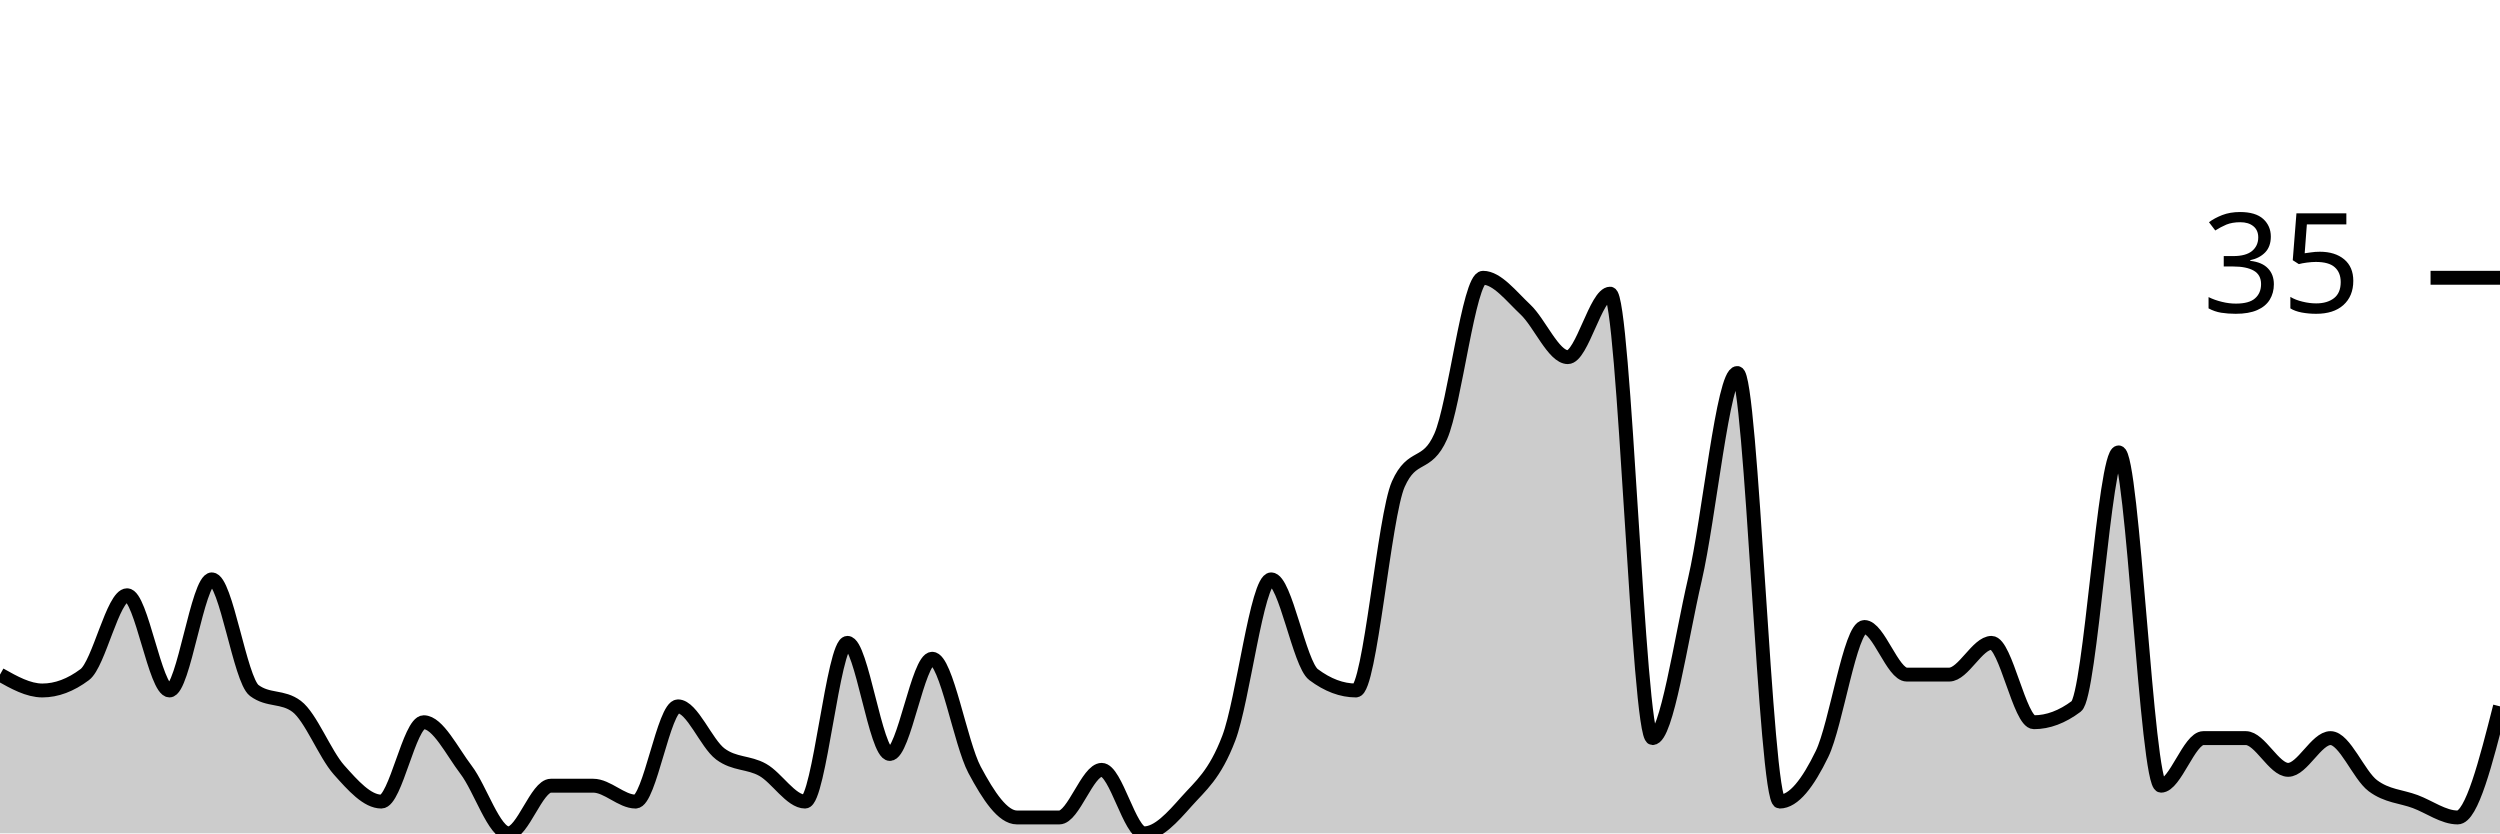
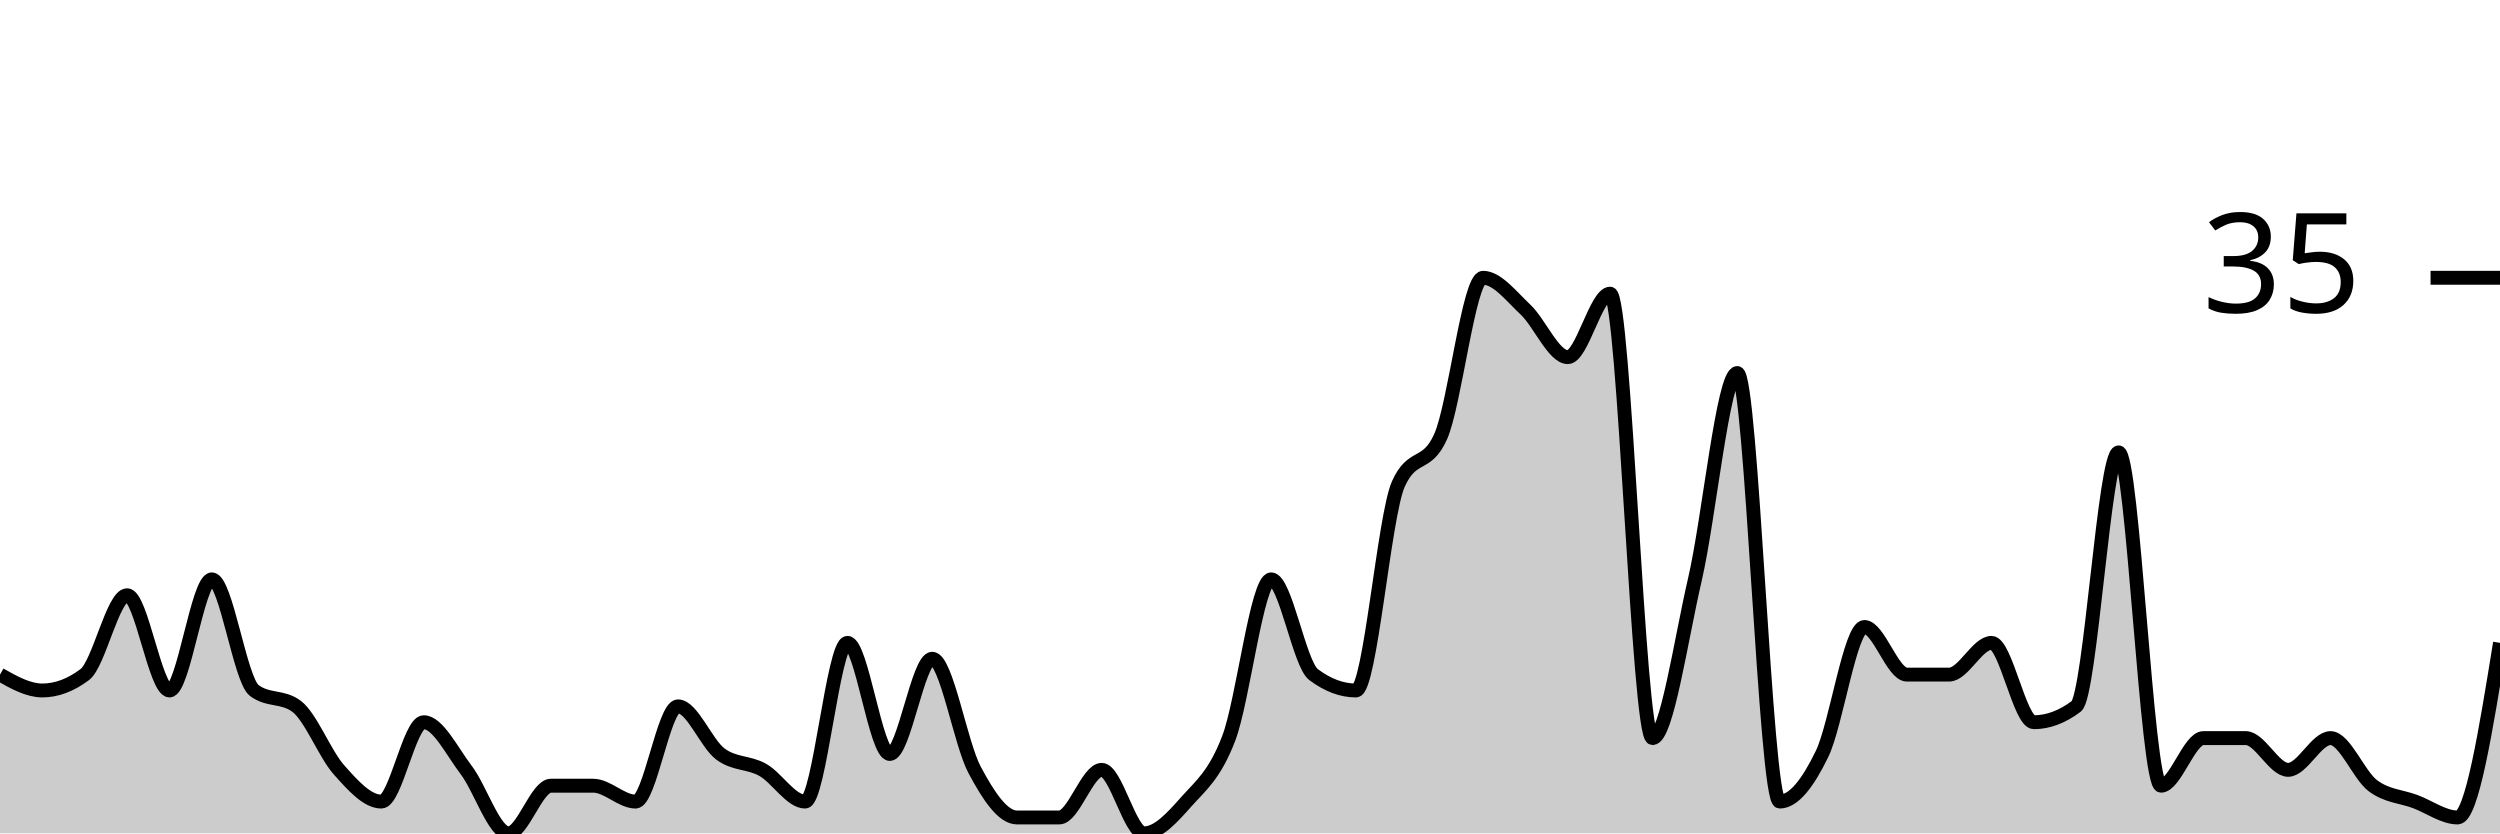
<svg xmlns="http://www.w3.org/2000/svg" viewBox="0 0 180 60">
  <g transform="translate(0,20)">
-     <path class="area" fill="rgba(0, 0, 0, 0.2)" d="M0,28.571C1.017,29.143,2.034,29.714,3.051,29.714C4.068,29.714,5.085,29.333,6.102,28.571C7.119,27.81,8.136,22.857,9.153,22.857C10.169,22.857,11.186,29.714,12.203,29.714C13.22,29.714,14.237,21.714,15.254,21.714C16.271,21.714,17.288,28.952,18.305,29.714C19.322,30.476,20.339,30.095,21.356,30.857C22.373,31.619,23.39,34.286,24.407,35.429C25.424,36.571,26.441,37.714,27.458,37.714C28.475,37.714,29.492,32,30.508,32C31.525,32,32.542,34.095,33.559,35.429C34.576,36.762,35.593,40,36.61,40C37.627,40,38.644,36.571,39.661,36.571C40.678,36.571,41.695,36.571,42.712,36.571C43.729,36.571,44.746,37.714,45.763,37.714C46.78,37.714,47.797,30.857,48.814,30.857C49.831,30.857,50.847,33.524,51.864,34.286C52.881,35.048,53.898,34.857,54.915,35.429C55.932,36,56.949,37.714,57.966,37.714C58.983,37.714,60,26.286,61.017,26.286C62.034,26.286,63.051,34.286,64.068,34.286C65.085,34.286,66.102,27.429,67.119,27.429C68.136,27.429,69.153,33.524,70.169,35.429C71.186,37.333,72.203,38.857,73.22,38.857C74.237,38.857,75.254,38.857,76.271,38.857C77.288,38.857,78.305,35.429,79.322,35.429C80.339,35.429,81.356,40,82.373,40C83.39,40,84.407,38.857,85.424,37.714C86.441,36.571,87.458,35.81,88.475,33.143C89.492,30.476,90.508,21.714,91.525,21.714C92.542,21.714,93.559,27.81,94.576,28.571C95.593,29.333,96.61,29.714,97.627,29.714C98.644,29.714,99.661,17.143,100.678,14.857C101.695,12.571,102.712,13.714,103.729,11.429C104.746,9.143,105.763,0,106.78,0C107.797,0,108.814,1.333,109.831,2.286C110.847,3.238,111.864,5.714,112.881,5.714C113.898,5.714,114.915,1.143,115.932,1.143C116.949,1.143,117.966,33.143,118.983,33.143C120,33.143,121.017,26.095,122.034,21.714C123.051,17.333,124.068,6.857,125.085,6.857C126.102,6.857,127.119,37.714,128.136,37.714C129.153,37.714,130.169,36.381,131.186,34.286C132.203,32.19,133.22,25.143,134.237,25.143C135.254,25.143,136.271,28.571,137.288,28.571C138.305,28.571,139.322,28.571,140.339,28.571C141.356,28.571,142.373,26.286,143.39,26.286C144.407,26.286,145.424,32,146.441,32C147.458,32,148.475,31.619,149.492,30.857C150.508,30.095,151.525,12.571,152.542,12.571C153.559,12.571,154.576,36.571,155.593,36.571C156.61,36.571,157.627,33.143,158.644,33.143C159.661,33.143,160.678,33.143,161.695,33.143C162.712,33.143,163.729,35.429,164.746,35.429C165.763,35.429,166.78,33.143,167.797,33.143C168.814,33.143,169.831,35.81,170.847,36.571C171.864,37.333,172.881,37.333,173.898,37.714C174.915,38.095,175.932,38.857,176.949,38.857C177.966,38.857,178.983,34.857,180,30.857L180,40C178.983,40,177.966,40,176.949,40C175.932,40,174.915,40,173.898,40C172.881,40,171.864,40,170.847,40C169.831,40,168.814,40,167.797,40C166.78,40,165.763,40,164.746,40C163.729,40,162.712,40,161.695,40C160.678,40,159.661,40,158.644,40C157.627,40,156.61,40,155.593,40C154.576,40,153.559,40,152.542,40C151.525,40,150.508,40,149.492,40C148.475,40,147.458,40,146.441,40C145.424,40,144.407,40,143.39,40C142.373,40,141.356,40,140.339,40C139.322,40,138.305,40,137.288,40C136.271,40,135.254,40,134.237,40C133.22,40,132.203,40,131.186,40C130.169,40,129.153,40,128.136,40C127.119,40,126.102,40,125.085,40C124.068,40,123.051,40,122.034,40C121.017,40,120,40,118.983,40C117.966,40,116.949,40,115.932,40C114.915,40,113.898,40,112.881,40C111.864,40,110.847,40,109.831,40C108.814,40,107.797,40,106.78,40C105.763,40,104.746,40,103.729,40C102.712,40,101.695,40,100.678,40C99.661,40,98.644,40,97.627,40C96.61,40,95.593,40,94.576,40C93.559,40,92.542,40,91.525,40C90.508,40,89.492,40,88.475,40C87.458,40,86.441,40,85.424,40C84.407,40,83.39,40,82.373,40C81.356,40,80.339,40,79.322,40C78.305,40,77.288,40,76.271,40C75.254,40,74.237,40,73.22,40C72.203,40,71.186,40,70.169,40C69.153,40,68.136,40,67.119,40C66.102,40,65.085,40,64.068,40C63.051,40,62.034,40,61.017,40C60,40,58.983,40,57.966,40C56.949,40,55.932,40,54.915,40C53.898,40,52.881,40,51.864,40C50.847,40,49.831,40,48.814,40C47.797,40,46.78,40,45.763,40C44.746,40,43.729,40,42.712,40C41.695,40,40.678,40,39.661,40C38.644,40,37.627,40,36.61,40C35.593,40,34.576,40,33.559,40C32.542,40,31.525,40,30.508,40C29.492,40,28.475,40,27.458,40C26.441,40,25.424,40,24.407,40C23.39,40,22.373,40,21.356,40C20.339,40,19.322,40,18.305,40C17.288,40,16.271,40,15.254,40C14.237,40,13.22,40,12.203,40C11.186,40,10.169,40,9.153,40C8.136,40,7.119,40,6.102,40C5.085,40,4.068,40,3.051,40C2.034,40,1.017,40,0,40Z" />
-     <path class="line" stroke="black" fill="none" d="M0,28.571C1.017,29.143,2.034,29.714,3.051,29.714C4.068,29.714,5.085,29.333,6.102,28.571C7.119,27.81,8.136,22.857,9.153,22.857C10.169,22.857,11.186,29.714,12.203,29.714C13.22,29.714,14.237,21.714,15.254,21.714C16.271,21.714,17.288,28.952,18.305,29.714C19.322,30.476,20.339,30.095,21.356,30.857C22.373,31.619,23.39,34.286,24.407,35.429C25.424,36.571,26.441,37.714,27.458,37.714C28.475,37.714,29.492,32,30.508,32C31.525,32,32.542,34.095,33.559,35.429C34.576,36.762,35.593,40,36.61,40C37.627,40,38.644,36.571,39.661,36.571C40.678,36.571,41.695,36.571,42.712,36.571C43.729,36.571,44.746,37.714,45.763,37.714C46.78,37.714,47.797,30.857,48.814,30.857C49.831,30.857,50.847,33.524,51.864,34.286C52.881,35.048,53.898,34.857,54.915,35.429C55.932,36,56.949,37.714,57.966,37.714C58.983,37.714,60,26.286,61.017,26.286C62.034,26.286,63.051,34.286,64.068,34.286C65.085,34.286,66.102,27.429,67.119,27.429C68.136,27.429,69.153,33.524,70.169,35.429C71.186,37.333,72.203,38.857,73.22,38.857C74.237,38.857,75.254,38.857,76.271,38.857C77.288,38.857,78.305,35.429,79.322,35.429C80.339,35.429,81.356,40,82.373,40C83.39,40,84.407,38.857,85.424,37.714C86.441,36.571,87.458,35.81,88.475,33.143C89.492,30.476,90.508,21.714,91.525,21.714C92.542,21.714,93.559,27.81,94.576,28.571C95.593,29.333,96.61,29.714,97.627,29.714C98.644,29.714,99.661,17.143,100.678,14.857C101.695,12.571,102.712,13.714,103.729,11.429C104.746,9.143,105.763,0,106.78,0C107.797,0,108.814,1.333,109.831,2.286C110.847,3.238,111.864,5.714,112.881,5.714C113.898,5.714,114.915,1.143,115.932,1.143C116.949,1.143,117.966,33.143,118.983,33.143C120,33.143,121.017,26.095,122.034,21.714C123.051,17.333,124.068,6.857,125.085,6.857C126.102,6.857,127.119,37.714,128.136,37.714C129.153,37.714,130.169,36.381,131.186,34.286C132.203,32.19,133.22,25.143,134.237,25.143C135.254,25.143,136.271,28.571,137.288,28.571C138.305,28.571,139.322,28.571,140.339,28.571C141.356,28.571,142.373,26.286,143.39,26.286C144.407,26.286,145.424,32,146.441,32C147.458,32,148.475,31.619,149.492,30.857C150.508,30.095,151.525,12.571,152.542,12.571C153.559,12.571,154.576,36.571,155.593,36.571C156.61,36.571,157.627,33.143,158.644,33.143C159.661,33.143,160.678,33.143,161.695,33.143C162.712,33.143,163.729,35.429,164.746,35.429C165.763,35.429,166.78,33.143,167.797,33.143C168.814,33.143,169.831,35.81,170.847,36.571C171.864,37.333,172.881,37.333,173.898,37.714C174.915,38.095,175.932,38.857,176.949,38.857C177.966,38.857,178.983,34.857,180,30.857" />
+     <path class="area" fill="rgba(0, 0, 0, 0.2)" d="M0,28.571C1.017,29.143,2.034,29.714,3.051,29.714C4.068,29.714,5.085,29.333,6.102,28.571C7.119,27.81,8.136,22.857,9.153,22.857C10.169,22.857,11.186,29.714,12.203,29.714C13.22,29.714,14.237,21.714,15.254,21.714C16.271,21.714,17.288,28.952,18.305,29.714C19.322,30.476,20.339,30.095,21.356,30.857C22.373,31.619,23.39,34.286,24.407,35.429C25.424,36.571,26.441,37.714,27.458,37.714C28.475,37.714,29.492,32,30.508,32C31.525,32,32.542,34.095,33.559,35.429C34.576,36.762,35.593,40,36.61,40C37.627,40,38.644,36.571,39.661,36.571C40.678,36.571,41.695,36.571,42.712,36.571C43.729,36.571,44.746,37.714,45.763,37.714C46.78,37.714,47.797,30.857,48.814,30.857C49.831,30.857,50.847,33.524,51.864,34.286C52.881,35.048,53.898,34.857,54.915,35.429C55.932,36,56.949,37.714,57.966,37.714C58.983,37.714,60,26.286,61.017,26.286C62.034,26.286,63.051,34.286,64.068,34.286C65.085,34.286,66.102,27.429,67.119,27.429C68.136,27.429,69.153,33.524,70.169,35.429C71.186,37.333,72.203,38.857,73.22,38.857C74.237,38.857,75.254,38.857,76.271,38.857C77.288,38.857,78.305,35.429,79.322,35.429C80.339,35.429,81.356,40,82.373,40C83.39,40,84.407,38.857,85.424,37.714C86.441,36.571,87.458,35.81,88.475,33.143C89.492,30.476,90.508,21.714,91.525,21.714C92.542,21.714,93.559,27.81,94.576,28.571C95.593,29.333,96.61,29.714,97.627,29.714C98.644,29.714,99.661,17.143,100.678,14.857C101.695,12.571,102.712,13.714,103.729,11.429C104.746,9.143,105.763,0,106.78,0C107.797,0,108.814,1.333,109.831,2.286C110.847,3.238,111.864,5.714,112.881,5.714C113.898,5.714,114.915,1.143,115.932,1.143C116.949,1.143,117.966,33.143,118.983,33.143C120,33.143,121.017,26.095,122.034,21.714C123.051,17.333,124.068,6.857,125.085,6.857C126.102,6.857,127.119,37.714,128.136,37.714C129.153,37.714,130.169,36.381,131.186,34.286C132.203,32.19,133.22,25.143,134.237,25.143C135.254,25.143,136.271,28.571,137.288,28.571C138.305,28.571,139.322,28.571,140.339,28.571C141.356,28.571,142.373,26.286,143.39,26.286C144.407,26.286,145.424,32,146.441,32C147.458,32,148.475,31.619,149.492,30.857C150.508,30.095,151.525,12.571,152.542,12.571C153.559,12.571,154.576,36.571,155.593,36.571C156.61,36.571,157.627,33.143,158.644,33.143C159.661,33.143,160.678,33.143,161.695,33.143C162.712,33.143,163.729,35.429,164.746,35.429C165.763,35.429,166.78,33.143,167.797,33.143C168.814,33.143,169.831,35.81,170.847,36.571C171.864,37.333,172.881,37.333,173.898,37.714C174.915,38.095,175.932,38.857,176.949,38.857C177.966,38.857,178.983,32.571,180,26.286L180,40C178.983,40,177.966,40,176.949,40C175.932,40,174.915,40,173.898,40C172.881,40,171.864,40,170.847,40C169.831,40,168.814,40,167.797,40C166.78,40,165.763,40,164.746,40C163.729,40,162.712,40,161.695,40C160.678,40,159.661,40,158.644,40C157.627,40,156.61,40,155.593,40C154.576,40,153.559,40,152.542,40C151.525,40,150.508,40,149.492,40C148.475,40,147.458,40,146.441,40C145.424,40,144.407,40,143.39,40C142.373,40,141.356,40,140.339,40C139.322,40,138.305,40,137.288,40C136.271,40,135.254,40,134.237,40C133.22,40,132.203,40,131.186,40C130.169,40,129.153,40,128.136,40C127.119,40,126.102,40,125.085,40C124.068,40,123.051,40,122.034,40C121.017,40,120,40,118.983,40C117.966,40,116.949,40,115.932,40C114.915,40,113.898,40,112.881,40C111.864,40,110.847,40,109.831,40C108.814,40,107.797,40,106.78,40C105.763,40,104.746,40,103.729,40C102.712,40,101.695,40,100.678,40C99.661,40,98.644,40,97.627,40C96.61,40,95.593,40,94.576,40C93.559,40,92.542,40,91.525,40C90.508,40,89.492,40,88.475,40C87.458,40,86.441,40,85.424,40C84.407,40,83.39,40,82.373,40C81.356,40,80.339,40,79.322,40C78.305,40,77.288,40,76.271,40C75.254,40,74.237,40,73.22,40C72.203,40,71.186,40,70.169,40C69.153,40,68.136,40,67.119,40C66.102,40,65.085,40,64.068,40C63.051,40,62.034,40,61.017,40C60,40,58.983,40,57.966,40C56.949,40,55.932,40,54.915,40C53.898,40,52.881,40,51.864,40C50.847,40,49.831,40,48.814,40C47.797,40,46.78,40,45.763,40C44.746,40,43.729,40,42.712,40C41.695,40,40.678,40,39.661,40C38.644,40,37.627,40,36.61,40C35.593,40,34.576,40,33.559,40C32.542,40,31.525,40,30.508,40C29.492,40,28.475,40,27.458,40C26.441,40,25.424,40,24.407,40C23.39,40,22.373,40,21.356,40C20.339,40,19.322,40,18.305,40C17.288,40,16.271,40,15.254,40C14.237,40,13.22,40,12.203,40C11.186,40,10.169,40,9.153,40C8.136,40,7.119,40,6.102,40C5.085,40,4.068,40,3.051,40C2.034,40,1.017,40,0,40Z" />
+     <path class="line" stroke="black" fill="none" d="M0,28.571C1.017,29.143,2.034,29.714,3.051,29.714C4.068,29.714,5.085,29.333,6.102,28.571C7.119,27.81,8.136,22.857,9.153,22.857C10.169,22.857,11.186,29.714,12.203,29.714C13.22,29.714,14.237,21.714,15.254,21.714C16.271,21.714,17.288,28.952,18.305,29.714C19.322,30.476,20.339,30.095,21.356,30.857C22.373,31.619,23.39,34.286,24.407,35.429C25.424,36.571,26.441,37.714,27.458,37.714C28.475,37.714,29.492,32,30.508,32C31.525,32,32.542,34.095,33.559,35.429C34.576,36.762,35.593,40,36.61,40C37.627,40,38.644,36.571,39.661,36.571C40.678,36.571,41.695,36.571,42.712,36.571C43.729,36.571,44.746,37.714,45.763,37.714C46.78,37.714,47.797,30.857,48.814,30.857C49.831,30.857,50.847,33.524,51.864,34.286C52.881,35.048,53.898,34.857,54.915,35.429C55.932,36,56.949,37.714,57.966,37.714C58.983,37.714,60,26.286,61.017,26.286C62.034,26.286,63.051,34.286,64.068,34.286C65.085,34.286,66.102,27.429,67.119,27.429C68.136,27.429,69.153,33.524,70.169,35.429C71.186,37.333,72.203,38.857,73.22,38.857C74.237,38.857,75.254,38.857,76.271,38.857C77.288,38.857,78.305,35.429,79.322,35.429C80.339,35.429,81.356,40,82.373,40C83.39,40,84.407,38.857,85.424,37.714C86.441,36.571,87.458,35.81,88.475,33.143C89.492,30.476,90.508,21.714,91.525,21.714C92.542,21.714,93.559,27.81,94.576,28.571C95.593,29.333,96.61,29.714,97.627,29.714C98.644,29.714,99.661,17.143,100.678,14.857C101.695,12.571,102.712,13.714,103.729,11.429C104.746,9.143,105.763,0,106.78,0C107.797,0,108.814,1.333,109.831,2.286C110.847,3.238,111.864,5.714,112.881,5.714C113.898,5.714,114.915,1.143,115.932,1.143C116.949,1.143,117.966,33.143,118.983,33.143C120,33.143,121.017,26.095,122.034,21.714C123.051,17.333,124.068,6.857,125.085,6.857C126.102,6.857,127.119,37.714,128.136,37.714C129.153,37.714,130.169,36.381,131.186,34.286C132.203,32.19,133.22,25.143,134.237,25.143C135.254,25.143,136.271,28.571,137.288,28.571C138.305,28.571,139.322,28.571,140.339,28.571C141.356,28.571,142.373,26.286,143.39,26.286C144.407,26.286,145.424,32,146.441,32C147.458,32,148.475,31.619,149.492,30.857C150.508,30.095,151.525,12.571,152.542,12.571C153.559,12.571,154.576,36.571,155.593,36.571C156.61,36.571,157.627,33.143,158.644,33.143C159.661,33.143,160.678,33.143,161.695,33.143C162.712,33.143,163.729,35.429,164.746,35.429C165.763,35.429,166.78,33.143,167.797,33.143C168.814,33.143,169.831,35.81,170.847,36.571C171.864,37.333,172.881,37.333,173.898,37.714C174.915,38.095,175.932,38.857,176.949,38.857C177.966,38.857,178.983,32.571,180,26.286" />
    <path class="axis-ceiling" stroke-width="1" stroke="black" fill="none" d="M175,0L180,0" />
    <text class="axis-ceiling-label" font-family="sans-serif" text-anchor="end" font-size="10px" x="170" y="2.5">35</text>
  </g>
</svg>
